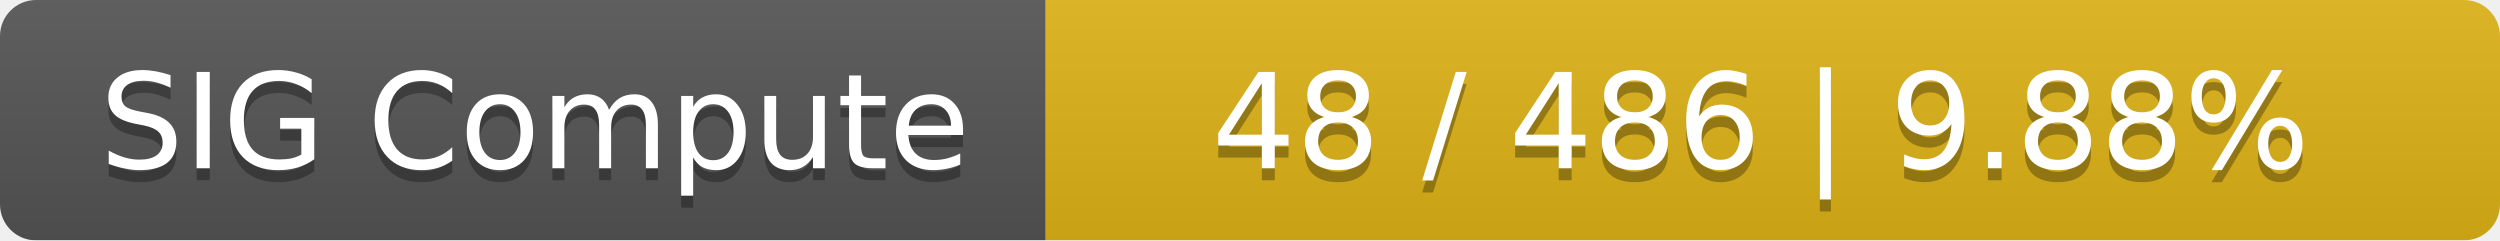
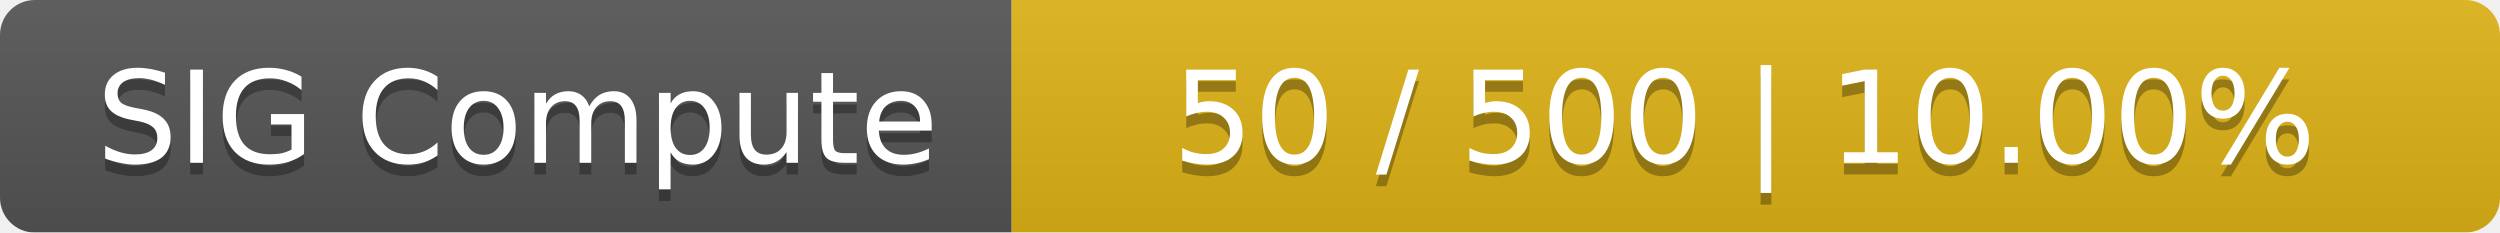
- <svg xmlns="http://www.w3.org/2000/svg" width="208" height="20">
+ <svg xmlns="http://www.w3.org/2000/svg" width="215" height="20">
  <linearGradient id="smooth" x2="0" y2="100%">
    <stop offset="0" stop-color="#bbb" stop-opacity=".1" />
    <stop offset="1" stop-opacity=".1" />
  </linearGradient>
  <mask id="round">
-     <rect width="208" height="20" rx="3" fill="#fff" />
+     <rect width="215" height="20" rx="3" fill="#fff" />
  </mask>
  <g mask="url(#round)">
    <rect width="87" height="20" fill="#555" />
-     <rect x="87" width="121" height="20" fill="#dfb317" />
-     <rect width="208" height="20" fill="url(#smooth)" />
+     <rect x="87" width="128" height="20" fill="#dfb317" />
+     <rect width="215" height="20" fill="url(#smooth)" />
  </g>
  <g fill="#fff" text-anchor="middle" font-family="DejaVu Sans,Verdana,Geneva,sans-serif" font-size="11">
    <text x="44.5" y="15" fill="#010101" fill-opacity=".3">SIG Compute</text>
    <text x="44.5" y="14">SIG Compute</text>
-     <text x="146.5" y="15" fill="#010101" fill-opacity=".3">48 / 486    |    9.88%</text>
-     <text x="146.5" y="14">48 / 486    |    9.88%</text>
+     <text x="150" y="15" fill="#010101" fill-opacity=".3">50 / 500    |    10.00%</text>
+     <text x="150" y="14">50 / 500    |    10.00%</text>
  </g>
</svg>
